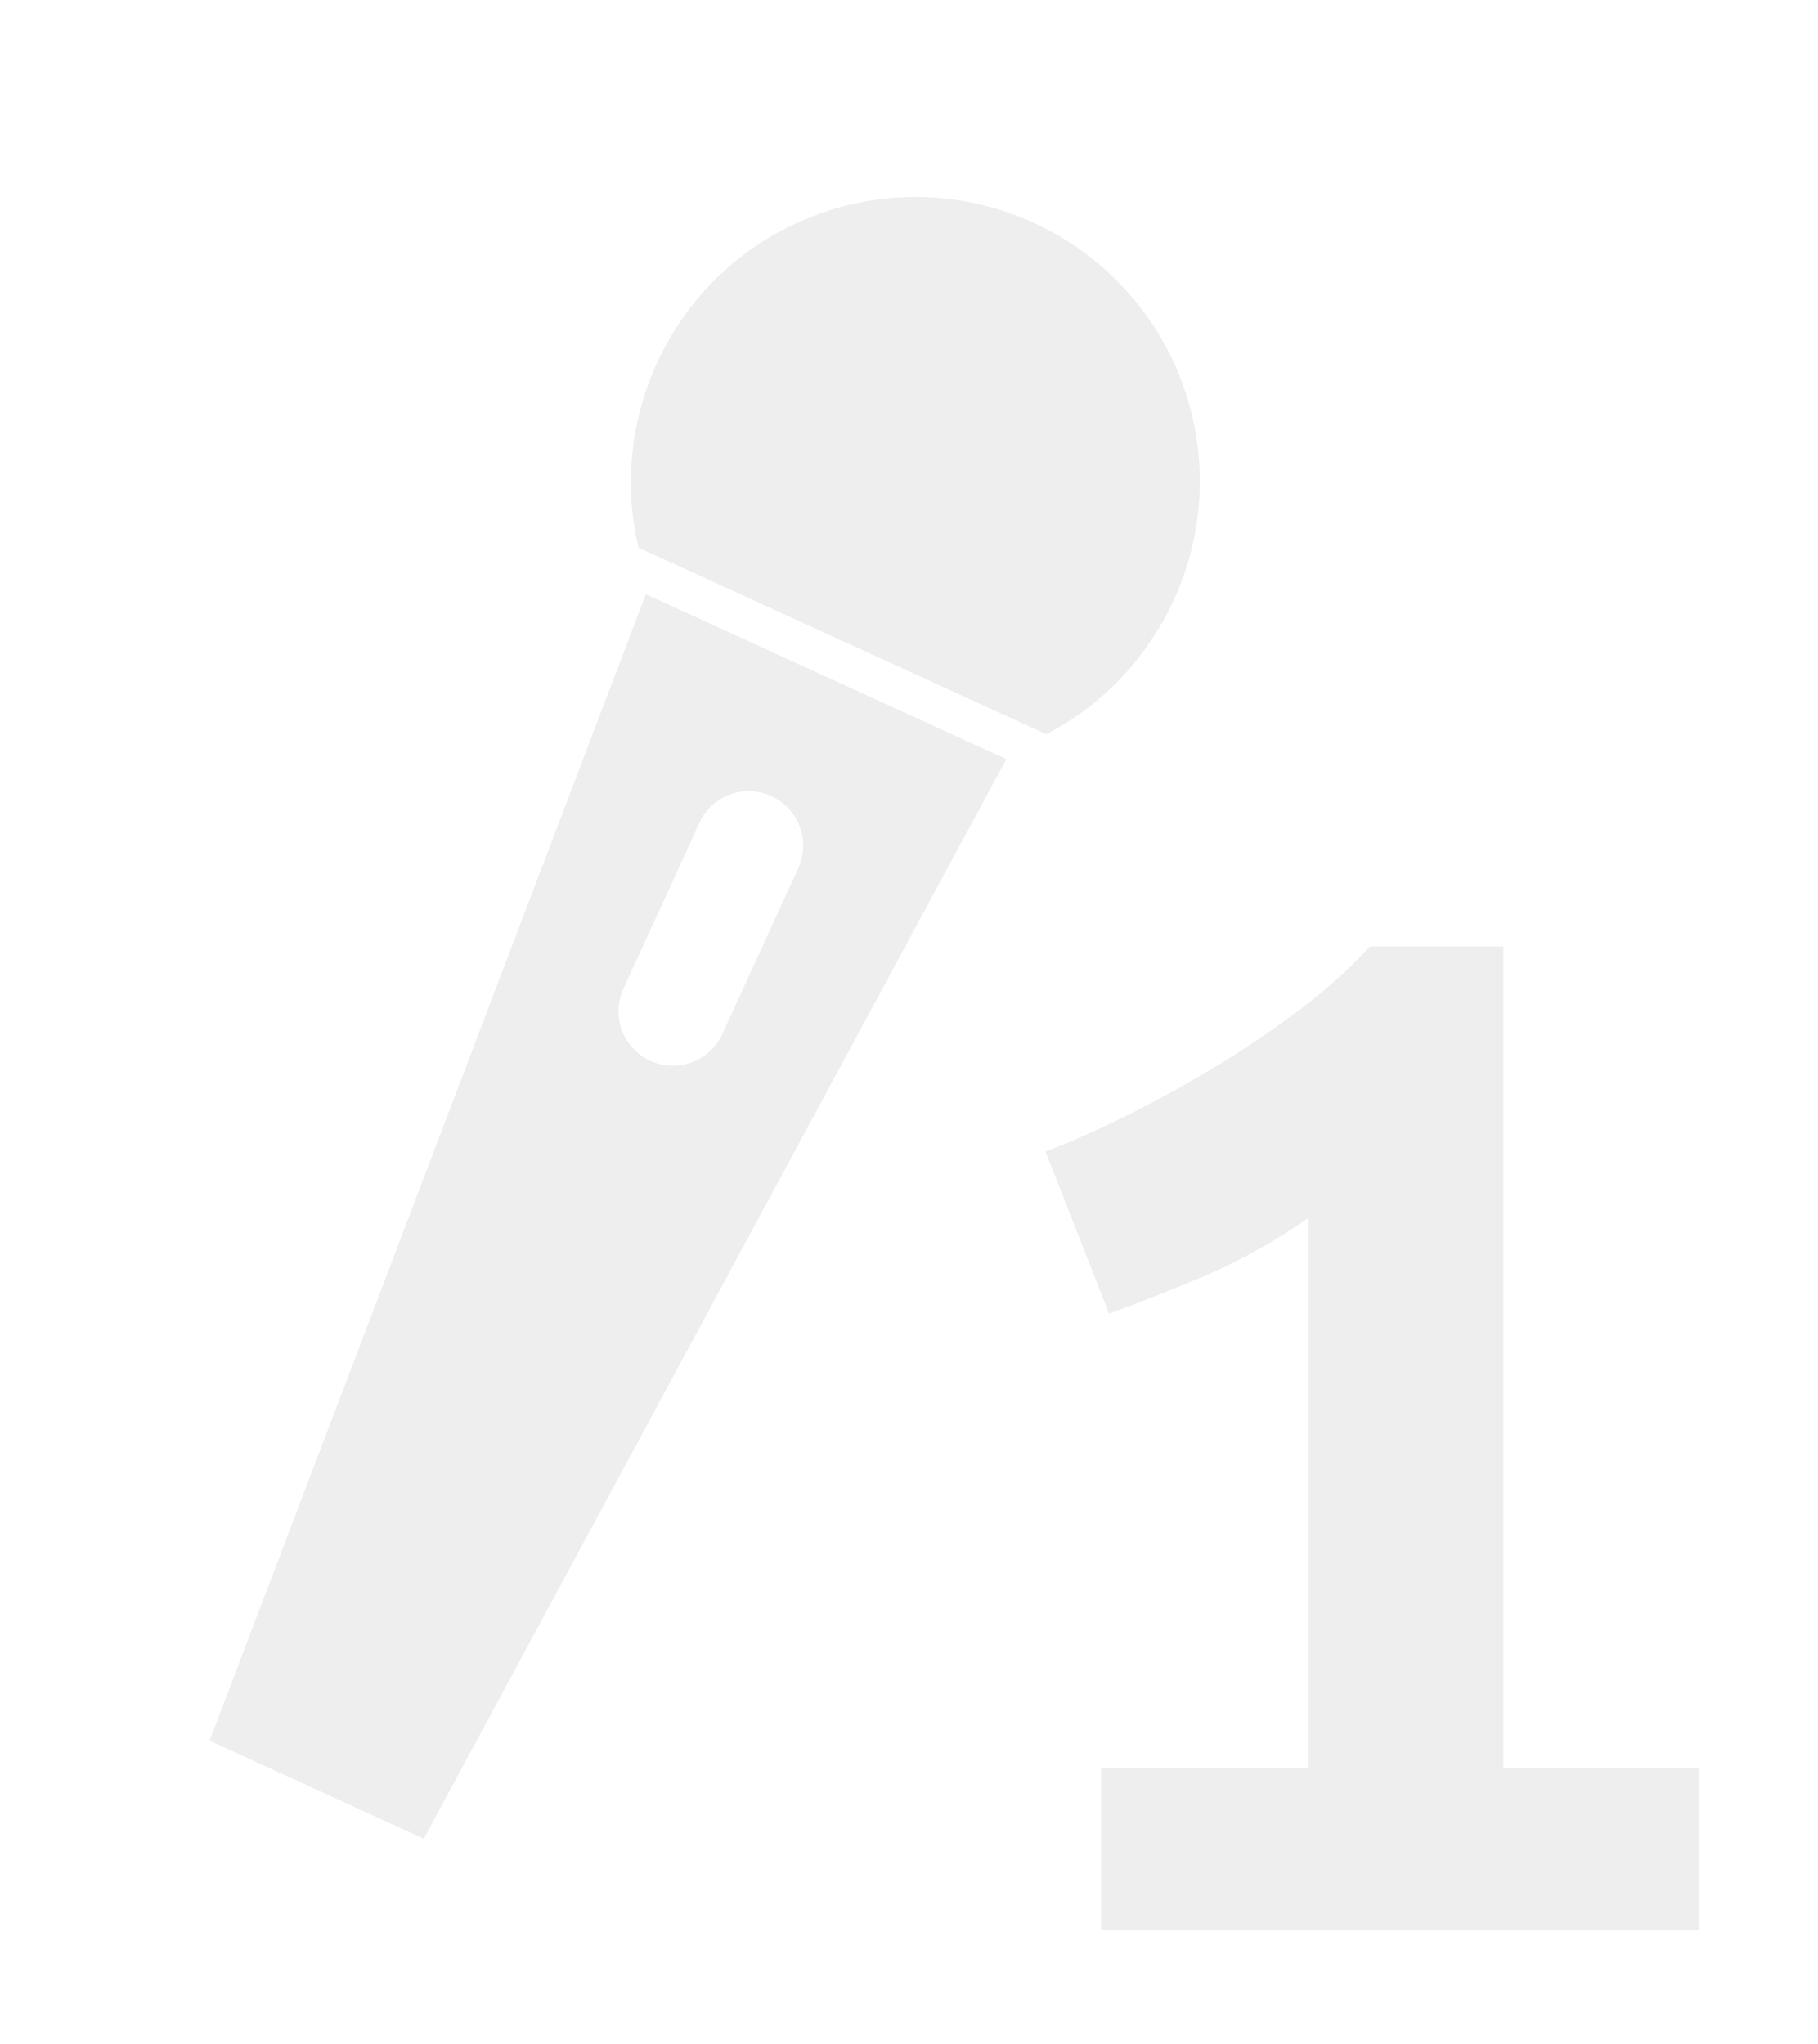
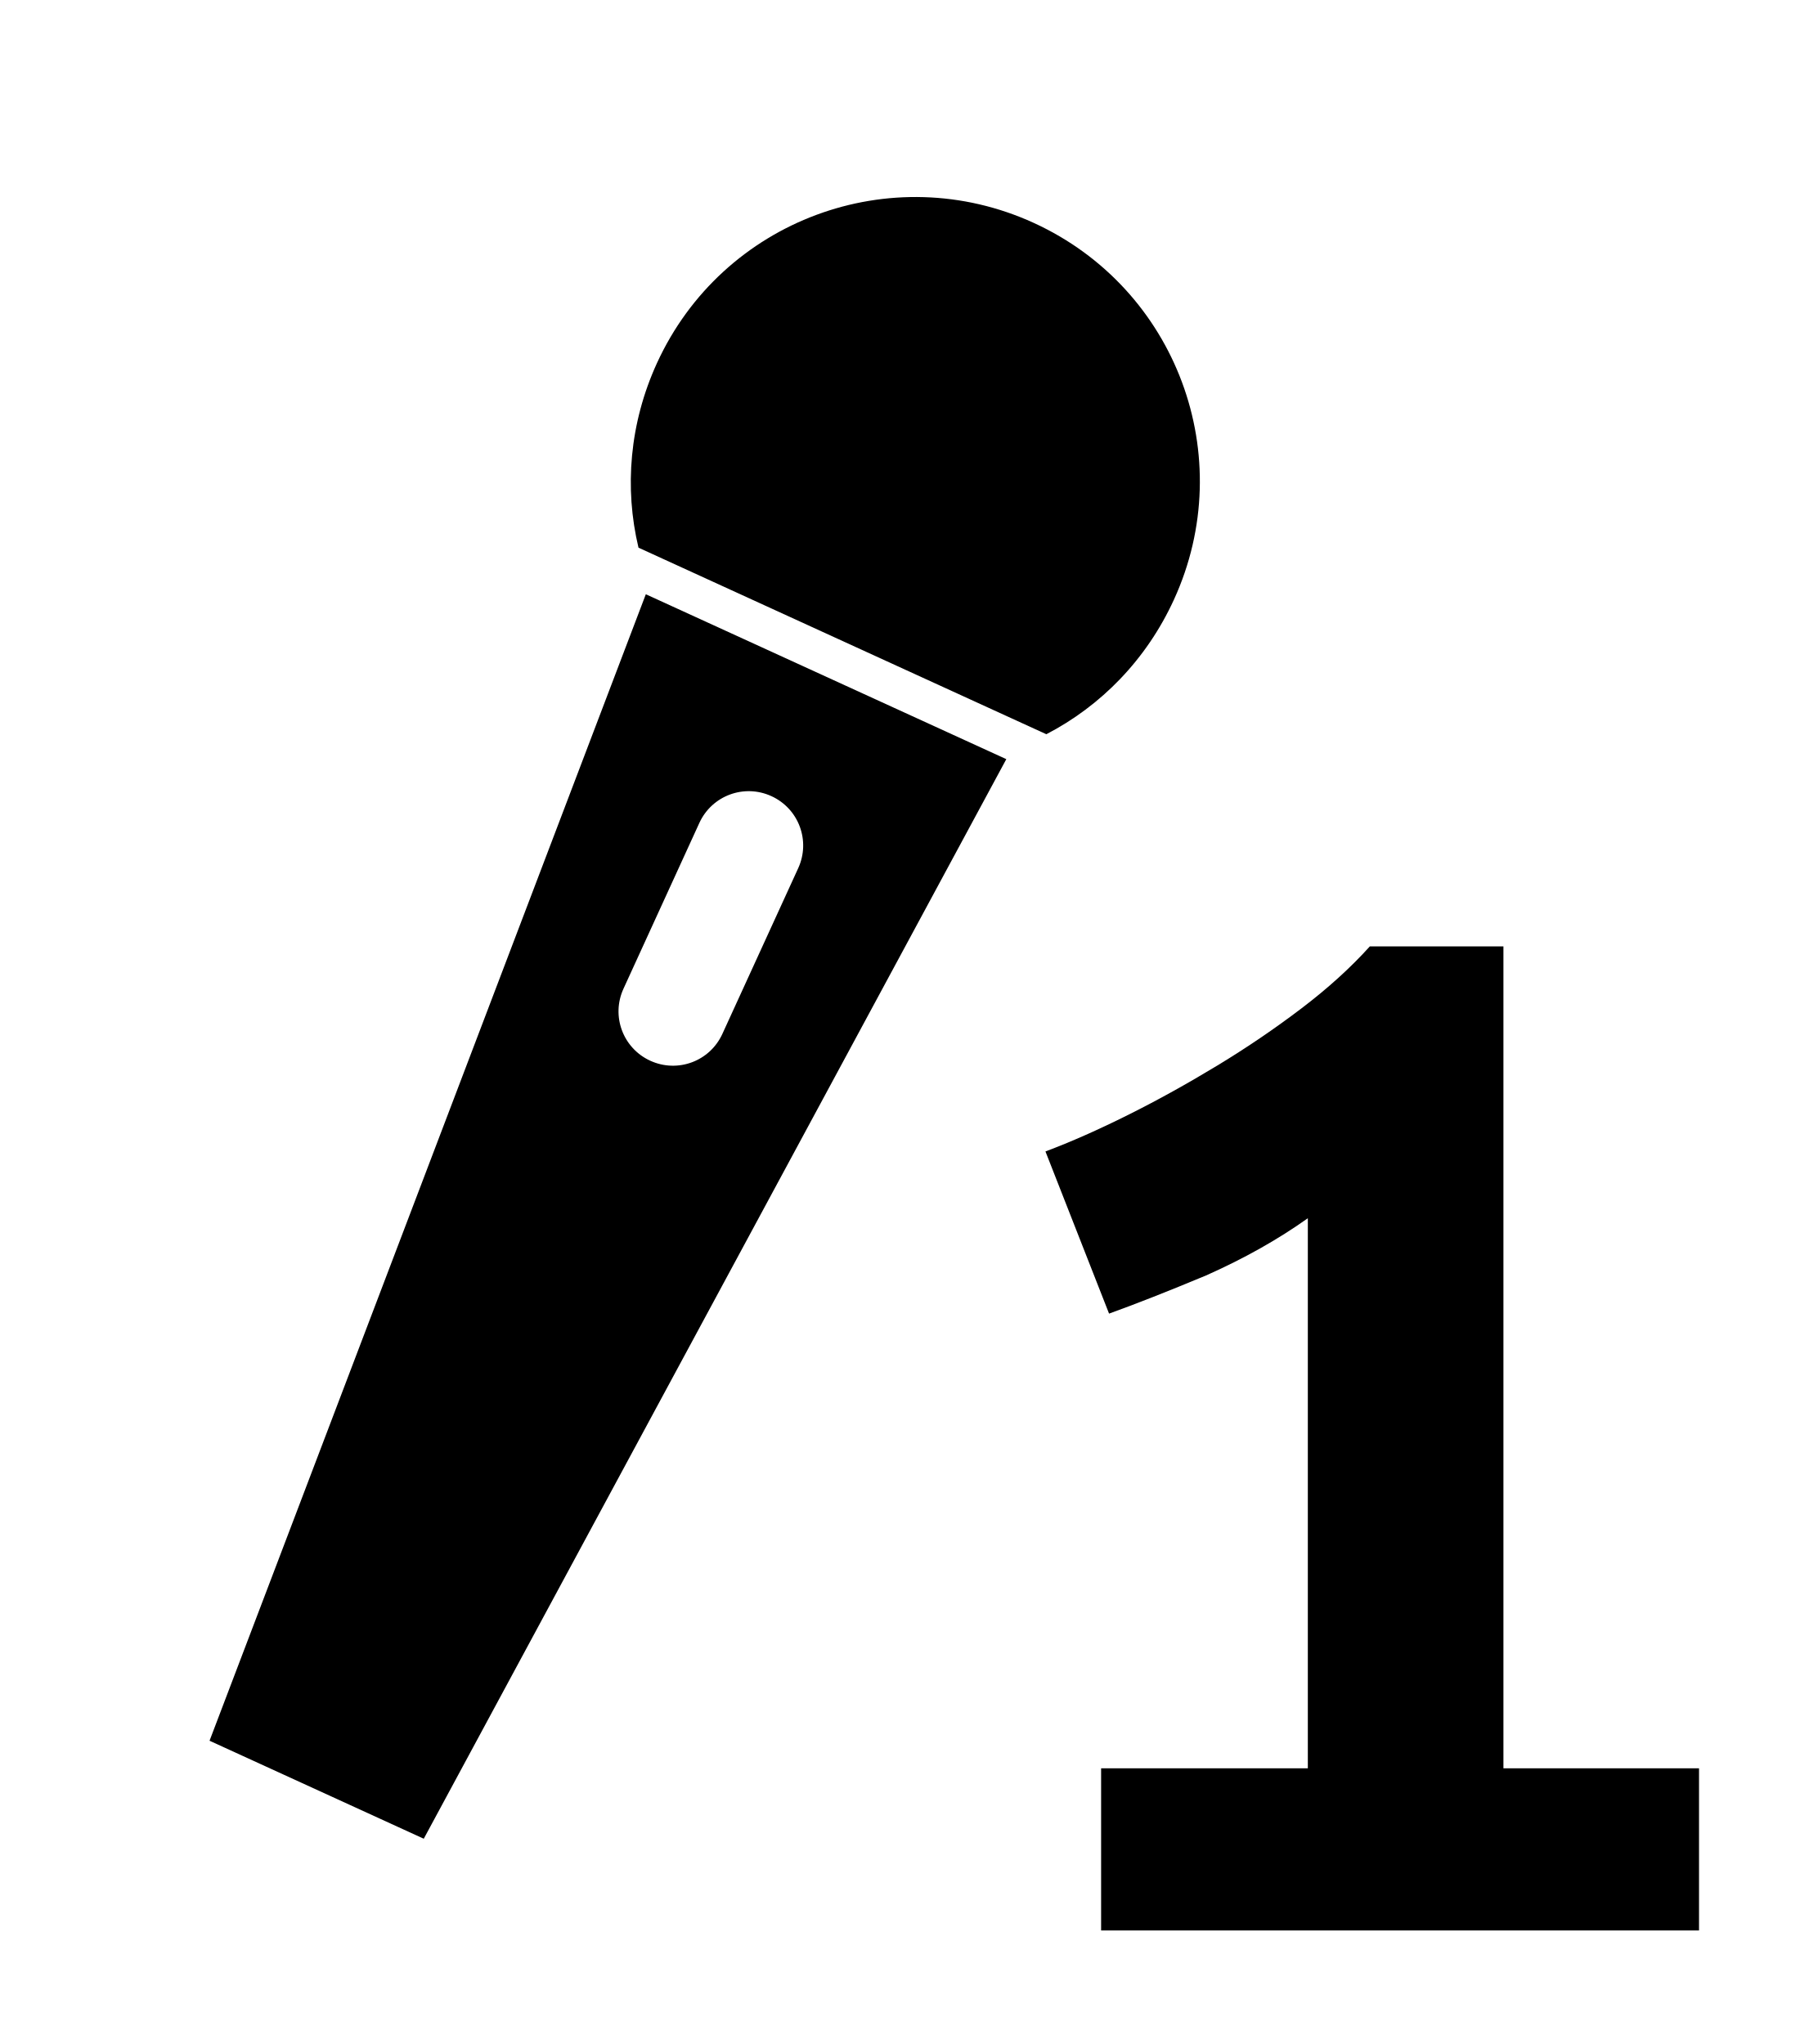
<svg xmlns="http://www.w3.org/2000/svg" width="32" height="36" id="svg2" version="1.1">
  <defs id="defs4" />
  <g transform="translate(0,-1016.362)" id="g3923" style="display:inline">
    <g id="g2989" transform="translate(-88.57143,8.133271)" />
-     <g id="g3785" transform="matrix(0.580304,0.2655248,-0.2655248,0.580304,273.3221,435.1162)" style="fill:#eeeeee;fill-opacity:1">
-       <path id="path2994" d="m 18,1000.152 c -4.336,0 -7.844,3.507 -7.844,7.844 0,1.824 0.613,3.511 1.656,4.844 l 12.375,0 c 1.043,-1.333 1.656,-3.02 1.656,-4.844 0,-4.337 -3.507,-7.844 -7.844,-7.844 z" style="fill:#eeeeee;fill-opacity:1;fill-rule:nonzero;stroke:none" />
-       <path id="path3024" d="m 12.531,1013.925 2.219,33.781 6.5,0 2.219,-33.781 -10.938,0 z M 18,1017.55 c 0.83,0 1.5,0.669 1.5,1.5 l 0,5.031 c 0,0.831 -0.67,1.5 -1.5,1.5 -0.83,0 -1.5,-0.669 -1.5,-1.5 l 0,-5.031 c 0,-0.831 0.67,-1.5 1.5,-1.5 z" style="fill:#eeeeee;fill-opacity:1;fill-rule:nonzero;stroke:none;display:inline" />
+     <g id="g3785" transform="matrix(0.580304,0.2655248,-0.2655248,0.580304,273.3221,435.1162)" style="fill:#000000;fill-opacity:1">
+       <path id="path2994" d="m 18,1000.152 c -4.336,0 -7.844,3.507 -7.844,7.844 0,1.824 0.613,3.511 1.656,4.844 l 12.375,0 c 1.043,-1.333 1.656,-3.02 1.656,-4.844 0,-4.337 -3.507,-7.844 -7.844,-7.844 z" style="fill:#000000;fill-opacity:1;fill-rule:nonzero;stroke:none" />
+       <path id="path3024" d="m 12.531,1013.925 2.219,33.781 6.5,0 2.219,-33.781 -10.938,0 z M 18,1017.55 c 0.83,0 1.5,0.669 1.5,1.5 l 0,5.031 c 0,0.831 -0.67,1.5 -1.5,1.5 -0.83,0 -1.5,-0.669 -1.5,-1.5 l 0,-5.031 c 0,-0.831 0.67,-1.5 1.5,-1.5 z" style="fill:#000000;fill-opacity:1;fill-rule:nonzero;stroke:none;display:inline" />
    </g>
-     <g transform="translate(30.84525,1007.062)" style="font-size:14px;font-style:normal;font-variant:normal;font-weight:normal;font-stretch:normal;line-height:125%;letter-spacing:0px;word-spacing:0px;fill:#eeeeee;fill-opacity:1;stroke:none;font-family:Ubuntu;-inkscape-font-specification:Ubuntu" id="flowRoot3890">
-       <path d="m -7.817,40.444 0,-9.688 c -0.523,0.373 -1.12,0.709 -1.792,1.008 -0.672,0.28 -1.241,0.504 -1.708,0.672 l -1.12,-2.856 c 0.448,-0.168 0.933,-0.383 1.456,-0.644 0.523,-0.261 1.045,-0.551 1.568,-0.868 0.523,-0.317 1.017,-0.653 1.484,-1.008 0.467,-0.355 0.868,-0.719 1.204,-1.092 l 2.352,0 0,14.476 3.444,0 0,2.856 -10.528,0 0,-2.856 3.64,0" style="font-size:28px;font-weight:bold;font-family:Ubuntu Mono;-inkscape-font-specification:Ubuntu Mono Bold;fill:#eeeeee;fill-opacity:1" id="path3902" />
+     <g transform="translate(30.84525,1007.062)" style="font-size:14px;font-style:normal;font-variant:normal;font-weight:normal;font-stretch:normal;line-height:125%;letter-spacing:0px;word-spacing:0px;fill:#000000;fill-opacity:1;stroke:none;font-family:Ubuntu;-inkscape-font-specification:Ubuntu" id="flowRoot3890">
+       <path d="m -7.817,40.444 0,-9.688 c -0.523,0.373 -1.12,0.709 -1.792,1.008 -0.672,0.28 -1.241,0.504 -1.708,0.672 l -1.12,-2.856 c 0.448,-0.168 0.933,-0.383 1.456,-0.644 0.523,-0.261 1.045,-0.551 1.568,-0.868 0.523,-0.317 1.017,-0.653 1.484,-1.008 0.467,-0.355 0.868,-0.719 1.204,-1.092 l 2.352,0 0,14.476 3.444,0 0,2.856 -10.528,0 0,-2.856 3.64,0" style="font-size:28px;font-weight:bold;font-family:Ubuntu Mono;-inkscape-font-specification:Ubuntu Mono Bold;fill:#000000;fill-opacity:1" id="path3902" />
    </g>
  </g>
</svg>
